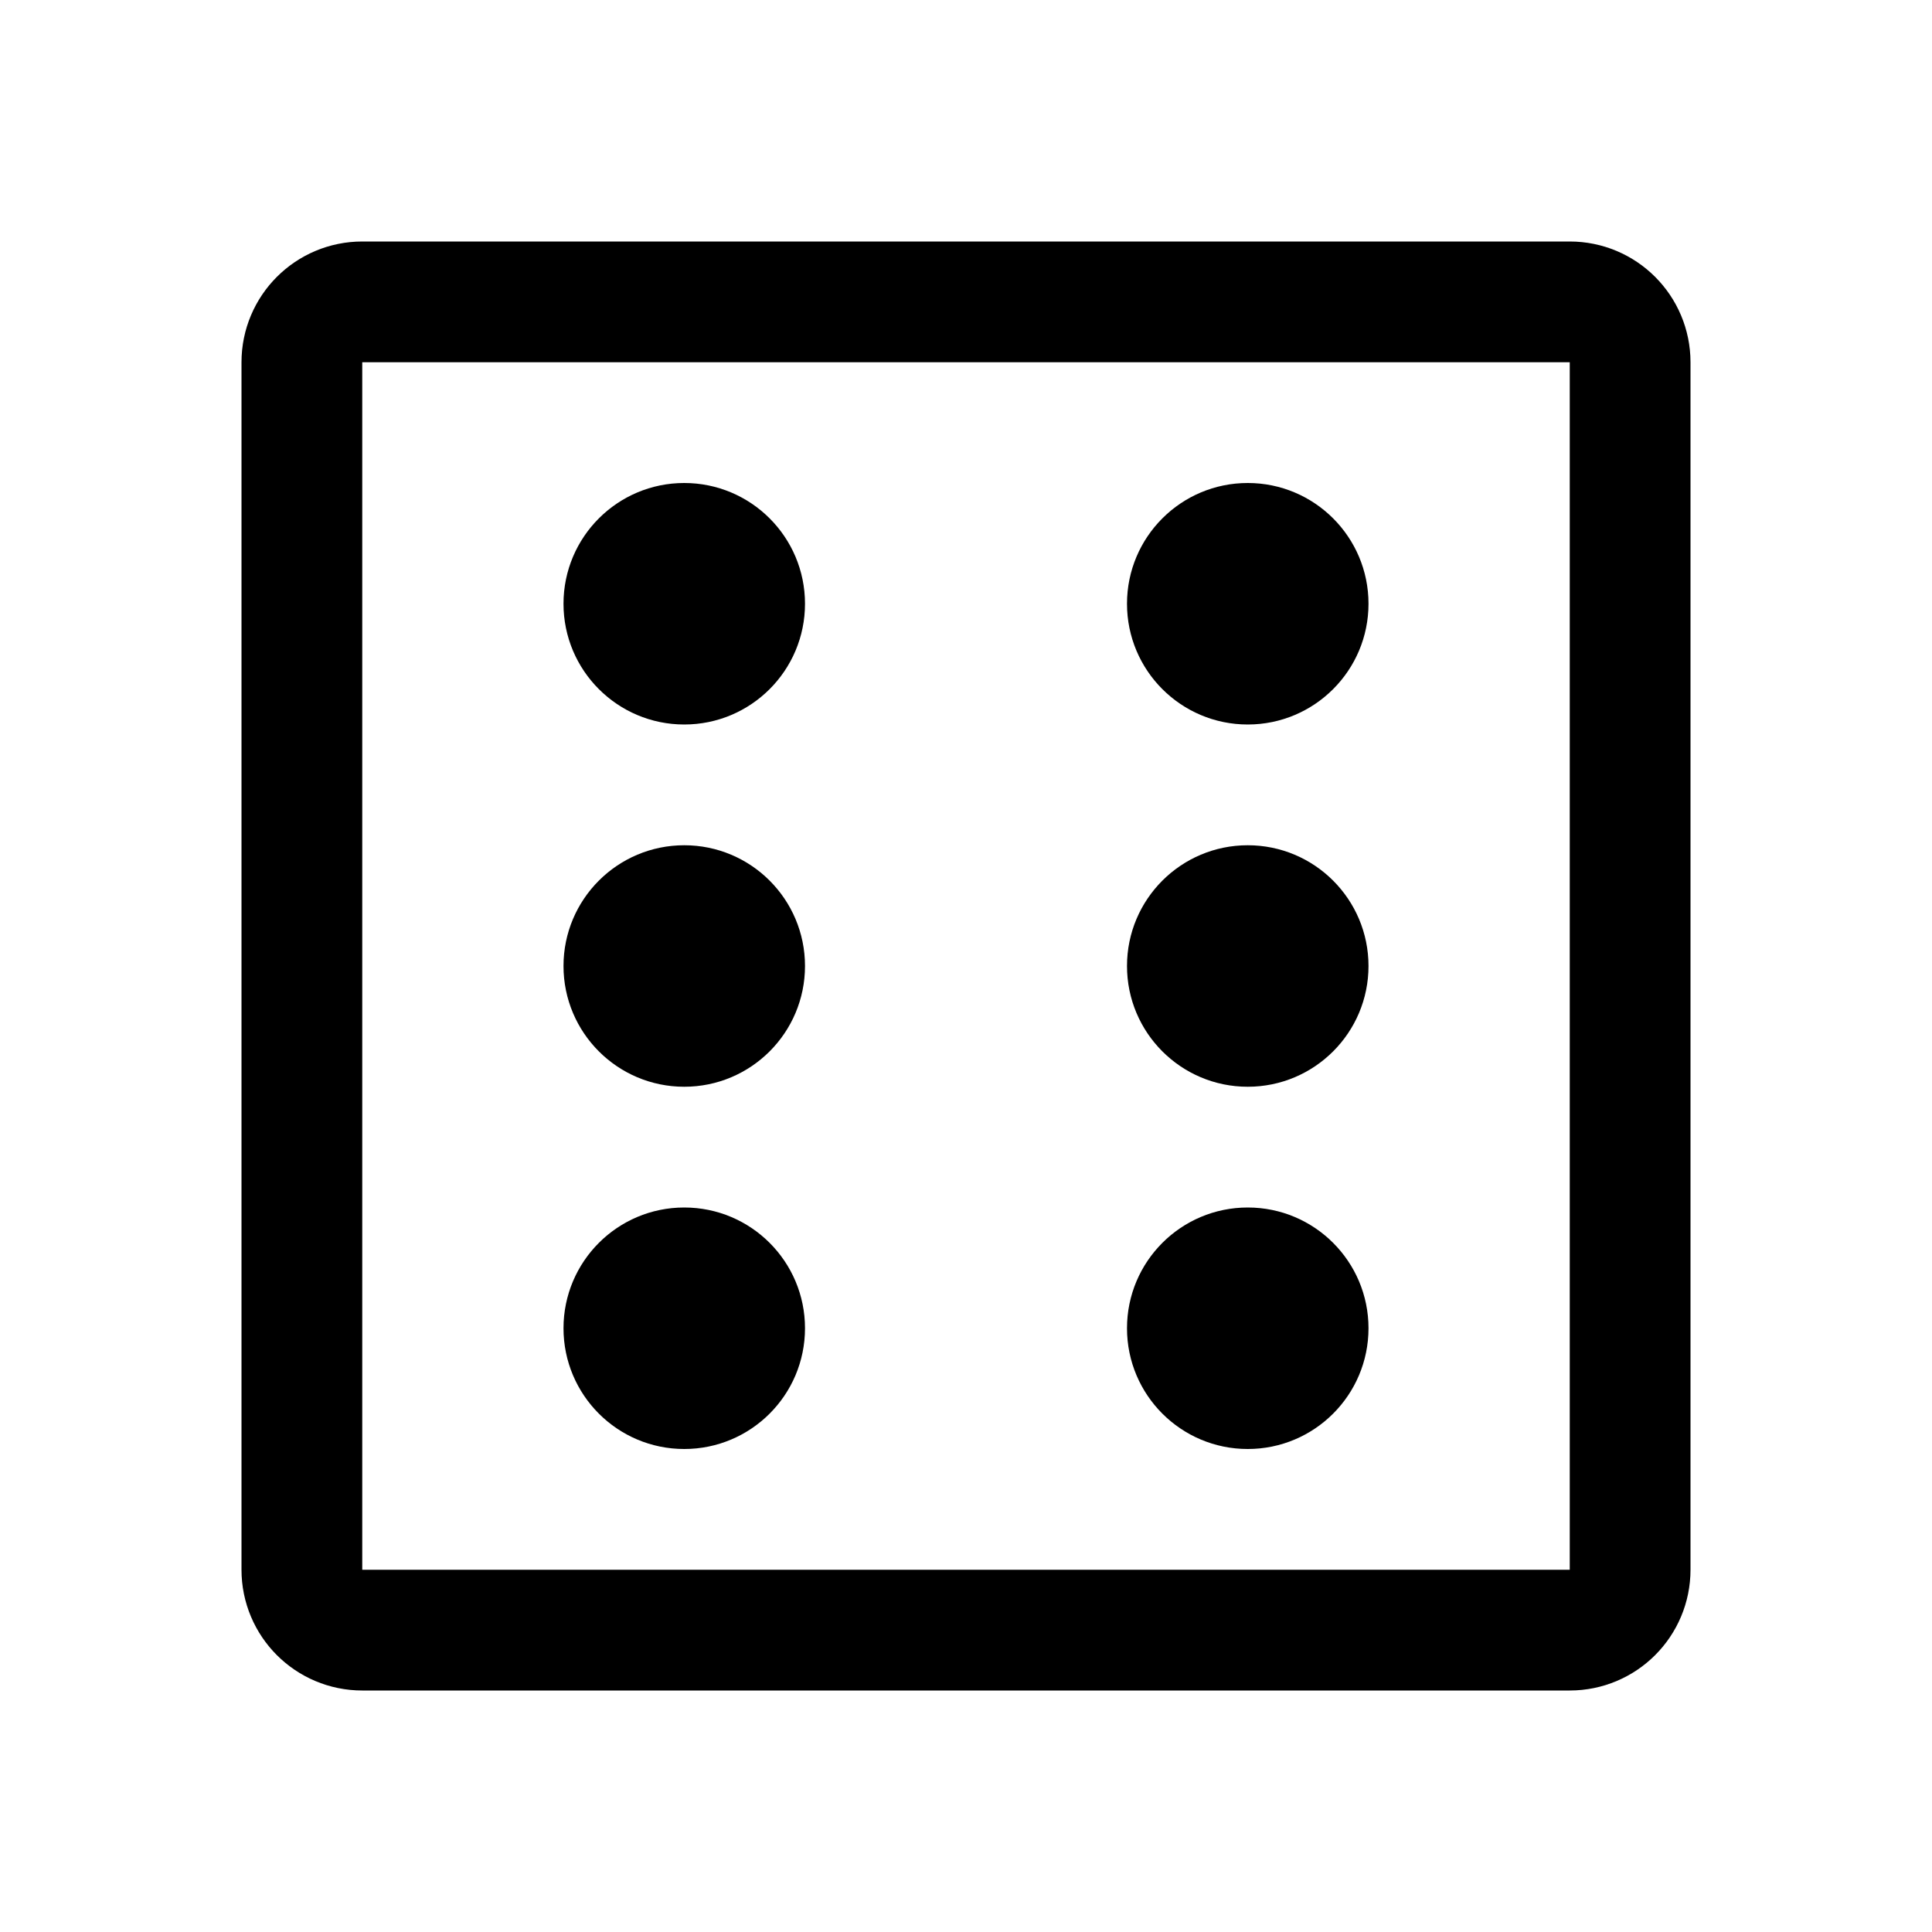
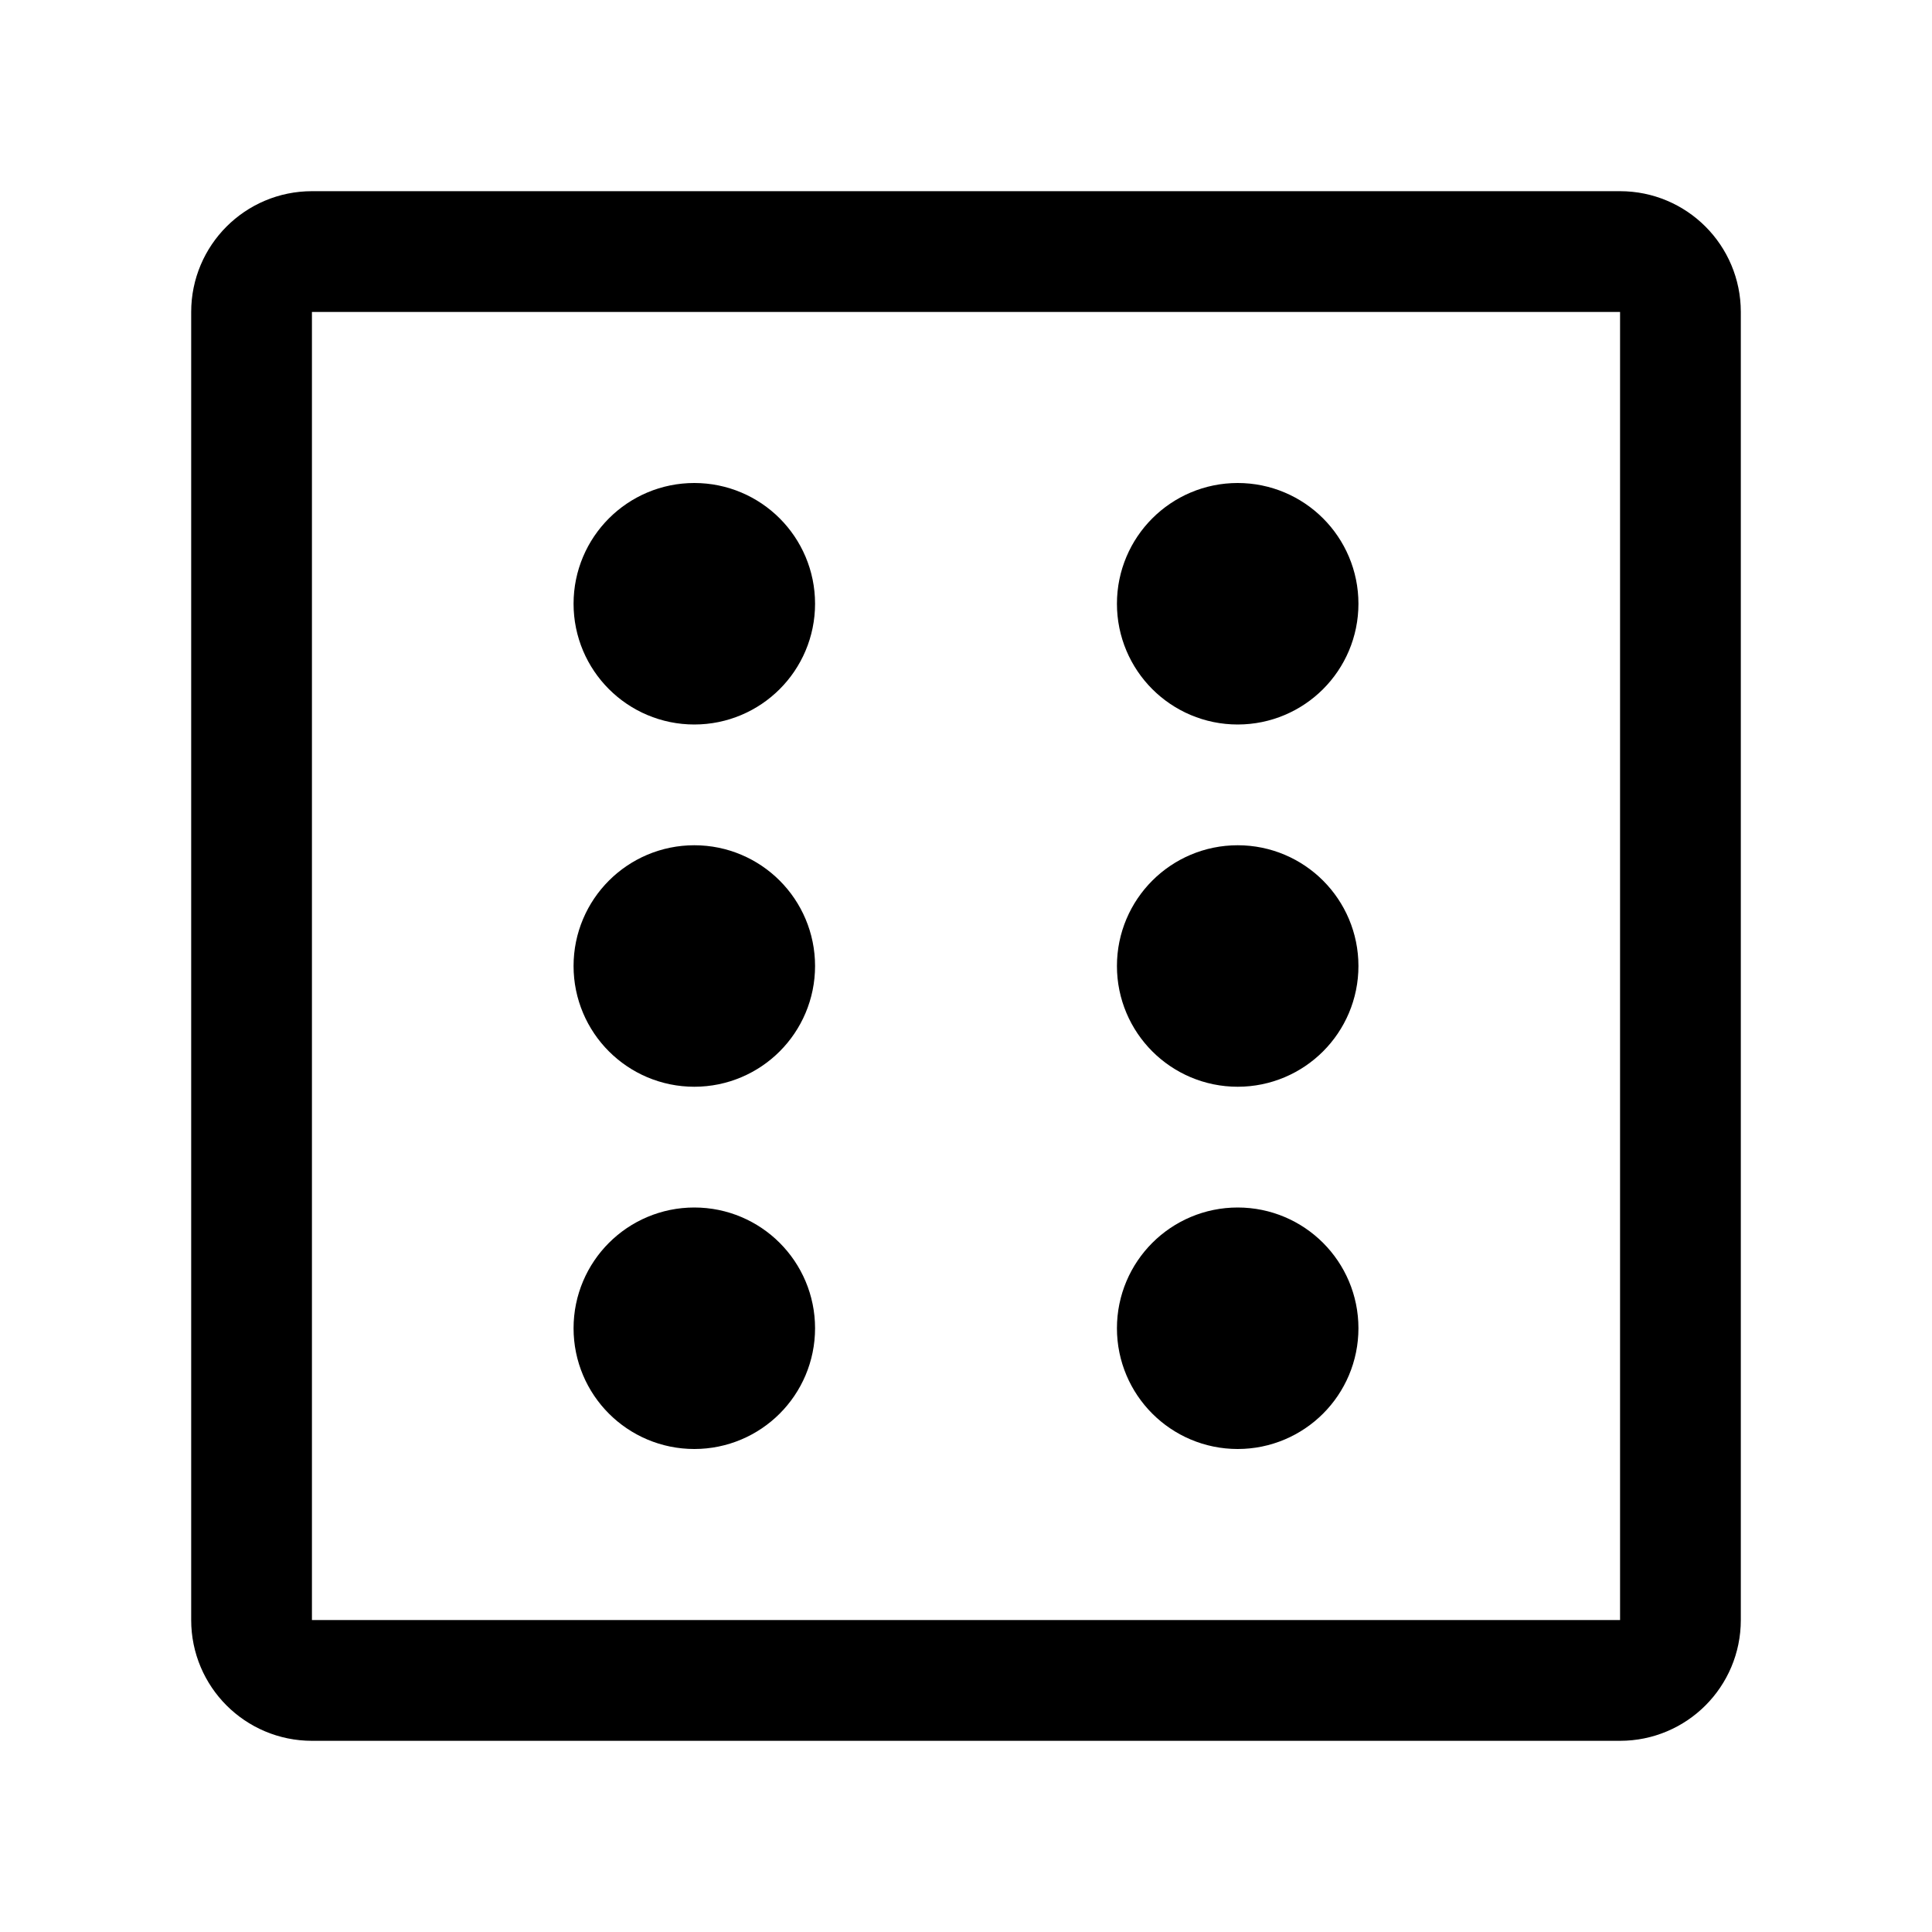
- <svg xmlns="http://www.w3.org/2000/svg" width="192" height="192" viewBox="0 0 192 192">
-   <rect width="132" height="132" x="30" y="30" fill="none" stroke="#000" stroke-width="12" ry="6" />
-   <circle cx="124" cy="132" r="12" />
-   <circle cx="68" cy="132" r="12" />
-   <circle cx="124" cy="60" r="12" />
-   <circle cx="68" cy="60" r="12" />
-   <circle cx="124" cy="96" r="12" />
-   <circle cx="68" cy="96" r="12" />
+ <svg xmlns="http://www.w3.org/2000/svg" width="192" height="192" viewBox="0 0 192 192" fill="none">
+   <rect x="25" y="25" width="142" height="142" rx="6" stroke="#000" stroke-width="12" stroke-linecap="round" stroke-linejoin="round" />
+   <circle cx="69" cy="60" r="6" stroke="#000" stroke-width="12" stroke-linecap="round" stroke-linejoin="round" />
+   <circle cx="69" cy="96" r="6" stroke="#000" stroke-width="12" stroke-linecap="round" stroke-linejoin="round" />
+   <circle cx="69" cy="132" r="6" stroke="#000" stroke-width="12" stroke-linecap="round" stroke-linejoin="round" />
+   <circle cx="123" cy="60" r="6" stroke="#000" stroke-width="12" stroke-linecap="round" stroke-linejoin="round" />
+   <circle cx="123" cy="96" r="6" stroke="#000" stroke-width="12" stroke-linecap="round" stroke-linejoin="round" />
+   <circle cx="123" cy="132" r="6" stroke="#000" stroke-width="12" stroke-linecap="round" stroke-linejoin="round" />
</svg>
